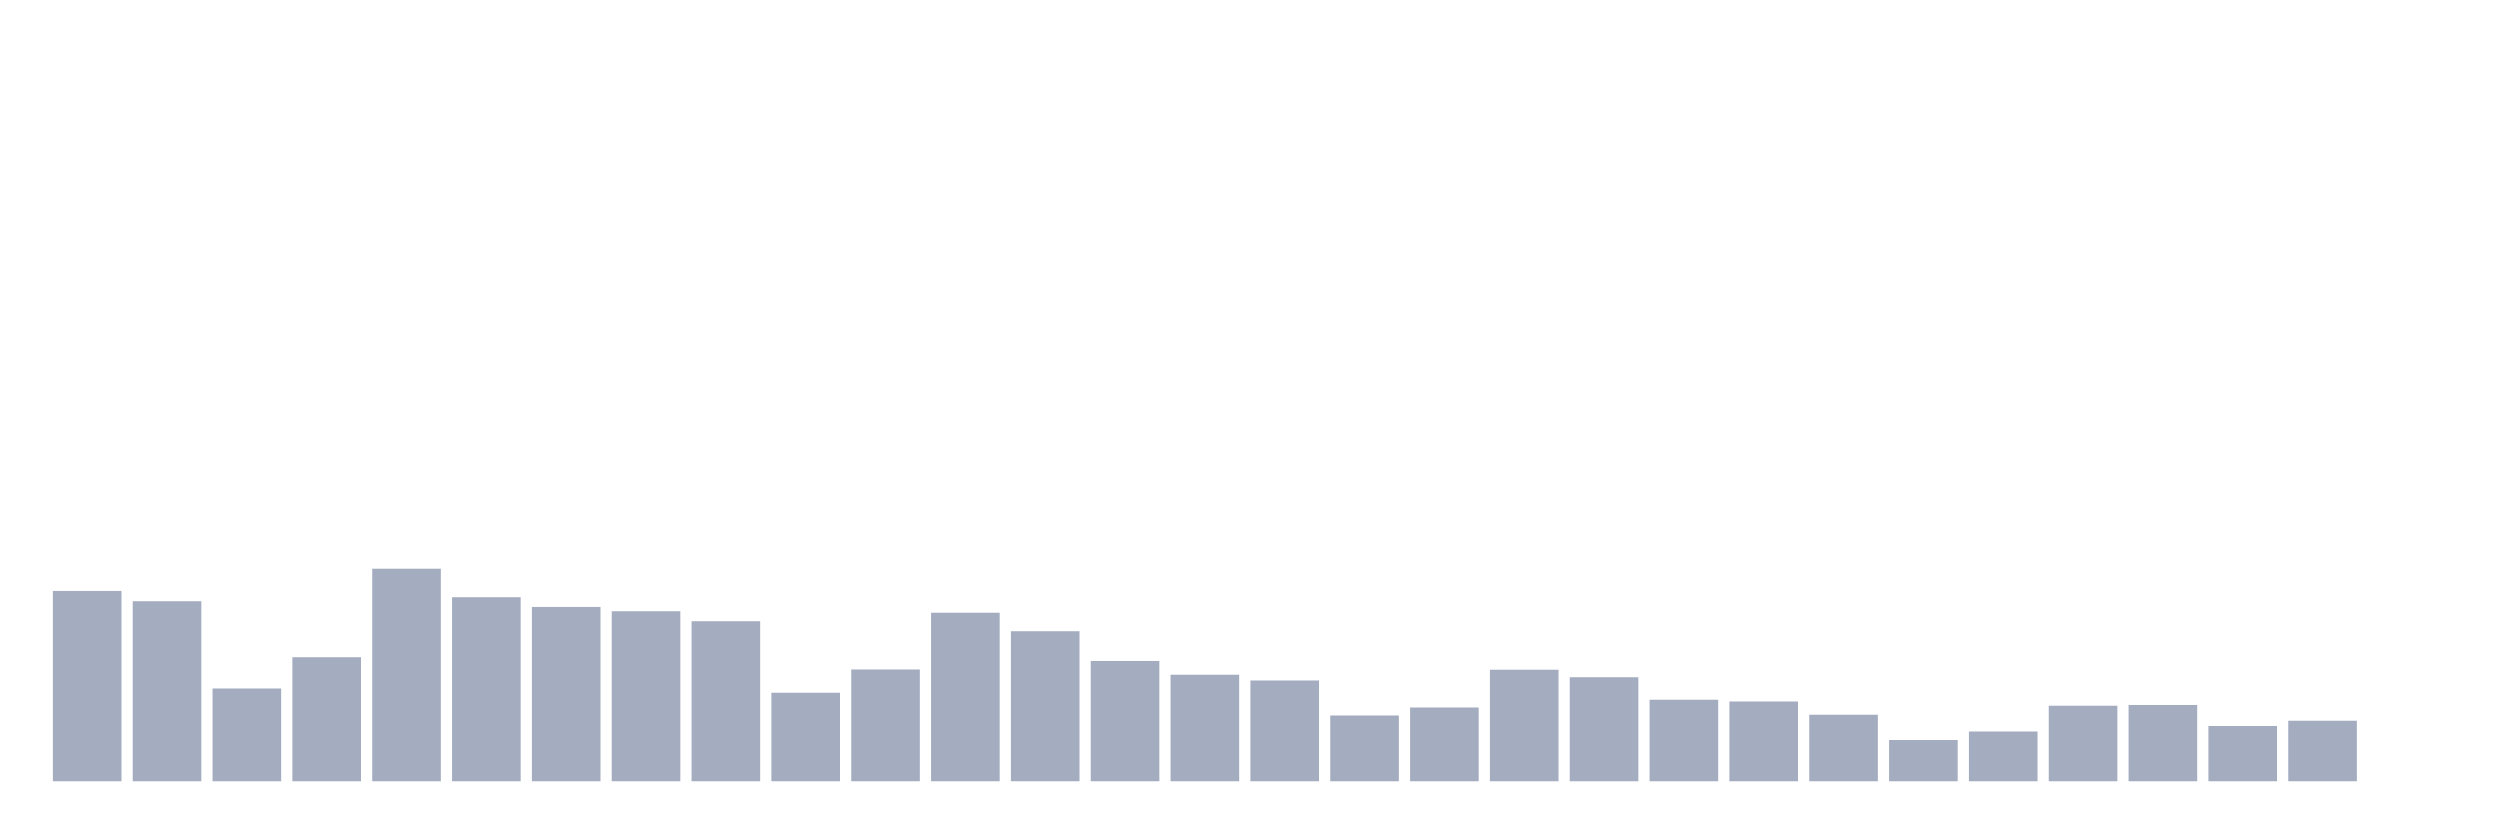
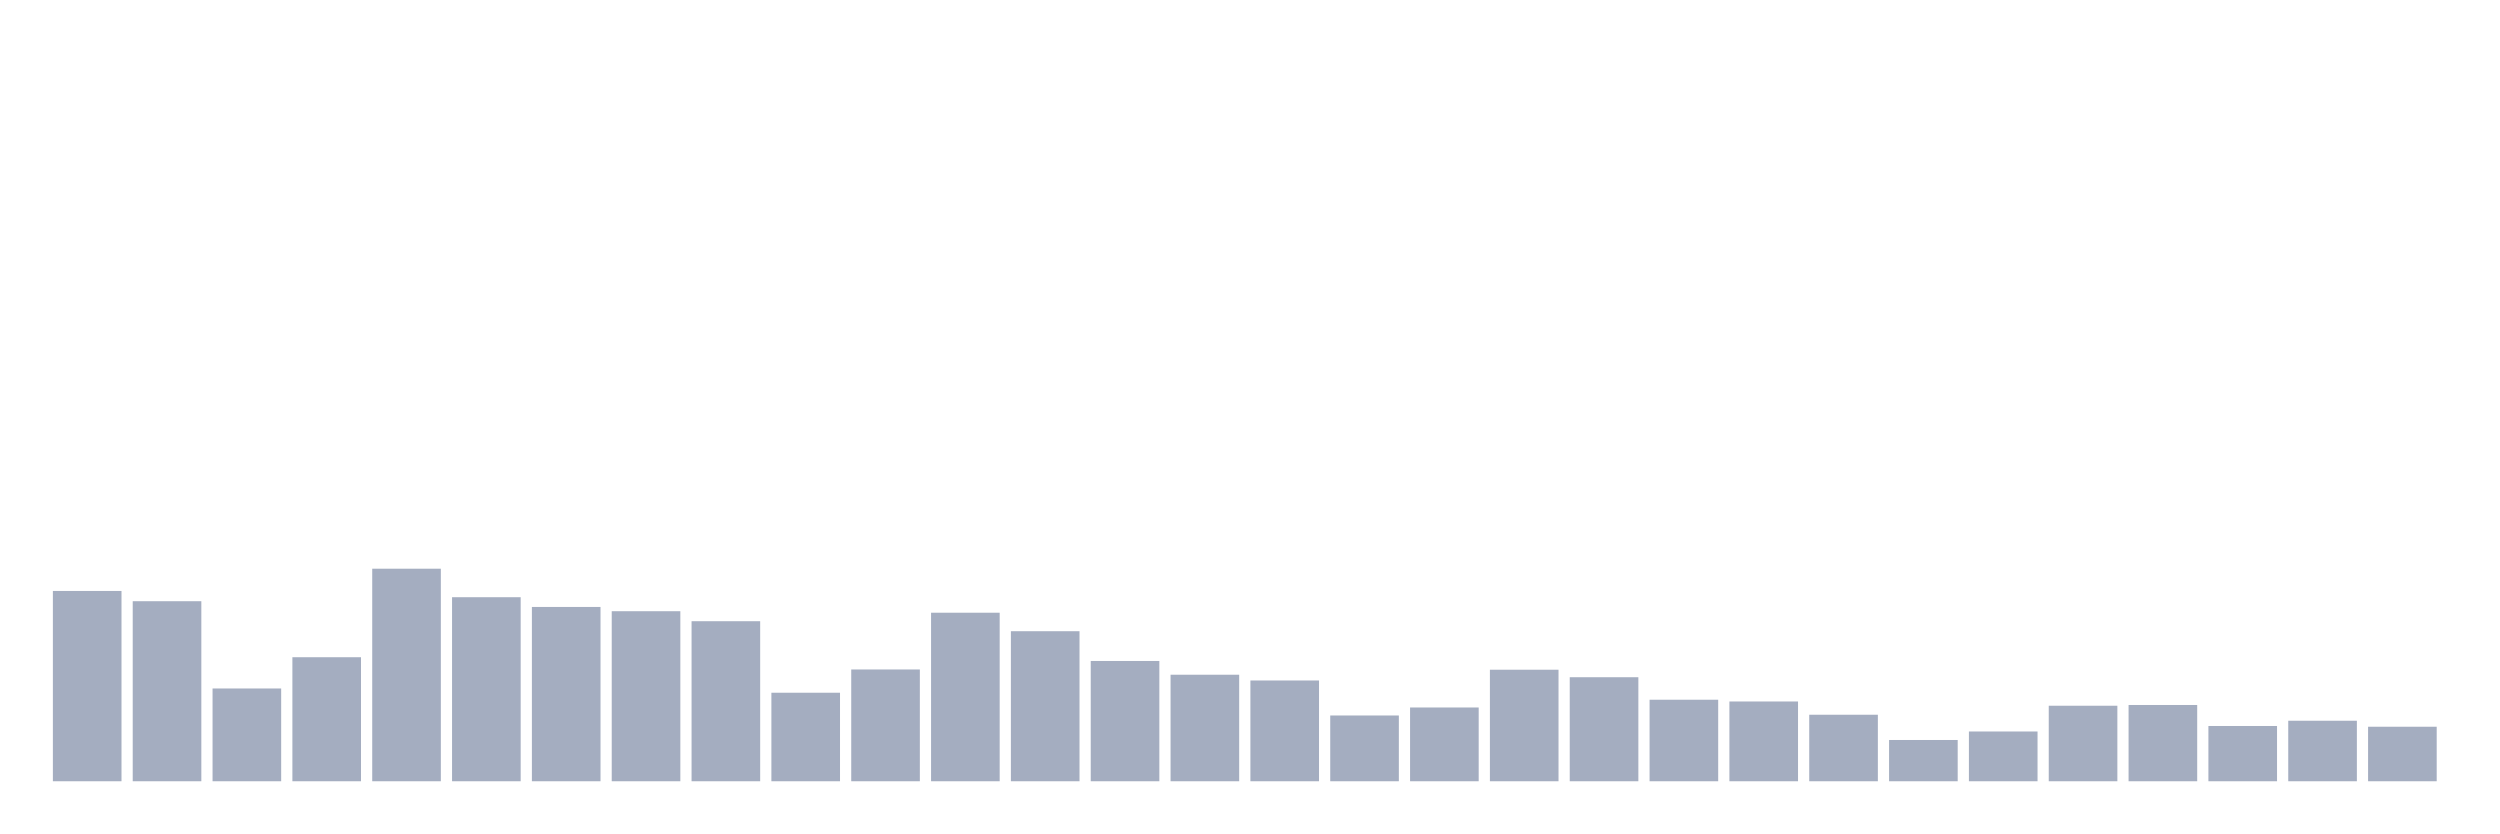
<svg xmlns="http://www.w3.org/2000/svg" viewBox="0 0 480 160">
  <g transform="translate(10,10)">
    <rect class="bar" x="0.153" width="13.175" y="103.464" height="36.536" fill="rgb(164,173,192)" />
    <rect class="bar" x="15.482" width="13.175" y="105.432" height="34.568" fill="rgb(164,173,192)" />
    <rect class="bar" x="30.81" width="13.175" y="122.188" height="17.812" fill="rgb(164,173,192)" />
    <rect class="bar" x="46.138" width="13.175" y="116.187" height="23.813" fill="rgb(164,173,192)" />
    <rect class="bar" x="61.466" width="13.175" y="99.191" height="40.809" fill="rgb(164,173,192)" />
    <rect class="bar" x="76.794" width="13.175" y="104.664" height="35.336" fill="rgb(164,173,192)" />
    <rect class="bar" x="92.123" width="13.175" y="106.536" height="33.464" fill="rgb(164,173,192)" />
    <rect class="bar" x="107.451" width="13.175" y="107.353" height="32.647" fill="rgb(164,173,192)" />
    <rect class="bar" x="122.779" width="13.175" y="109.273" height="30.727" fill="rgb(164,173,192)" />
    <rect class="bar" x="138.107" width="13.175" y="123.004" height="16.996" fill="rgb(164,173,192)" />
    <rect class="bar" x="153.436" width="13.175" y="118.539" height="21.461" fill="rgb(164,173,192)" />
    <rect class="bar" x="168.764" width="13.175" y="107.641" height="32.359" fill="rgb(164,173,192)" />
    <rect class="bar" x="184.092" width="13.175" y="111.193" height="28.807" fill="rgb(164,173,192)" />
    <rect class="bar" x="199.42" width="13.175" y="116.907" height="23.093" fill="rgb(164,173,192)" />
    <rect class="bar" x="214.748" width="13.175" y="119.547" height="20.453" fill="rgb(164,173,192)" />
    <rect class="bar" x="230.077" width="13.175" y="120.652" height="19.348" fill="rgb(164,173,192)" />
    <rect class="bar" x="245.405" width="13.175" y="127.373" height="12.627" fill="rgb(164,173,192)" />
    <rect class="bar" x="260.733" width="13.175" y="125.837" height="14.163" fill="rgb(164,173,192)" />
    <rect class="bar" x="276.061" width="13.175" y="118.587" height="21.413" fill="rgb(164,173,192)" />
    <rect class="bar" x="291.39" width="13.175" y="120.027" height="19.973" fill="rgb(164,173,192)" />
    <rect class="bar" x="306.718" width="13.175" y="124.348" height="15.652" fill="rgb(164,173,192)" />
    <rect class="bar" x="322.046" width="13.175" y="124.684" height="15.316" fill="rgb(164,173,192)" />
    <rect class="bar" x="337.374" width="13.175" y="127.229" height="12.771" fill="rgb(164,173,192)" />
    <rect class="bar" x="352.702" width="13.175" y="132.078" height="7.922" fill="rgb(164,173,192)" />
    <rect class="bar" x="368.031" width="13.175" y="130.446" height="9.554" fill="rgb(164,173,192)" />
    <rect class="bar" x="383.359" width="13.175" y="125.501" height="14.499" fill="rgb(164,173,192)" />
    <rect class="bar" x="398.687" width="13.175" y="125.357" height="14.643" fill="rgb(164,173,192)" />
    <rect class="bar" x="414.015" width="13.175" y="129.39" height="10.61" fill="rgb(164,173,192)" />
    <rect class="bar" x="429.344" width="13.175" y="128.381" height="11.619" fill="rgb(164,173,192)" />
-     <rect class="bar" x="444.672" width="13.175" y="140" height="0" fill="rgb(164,173,192)" />
+     <rect class="bar" x="444.672" width="13.175" y="129.534" height="10.466" fill="rgb(164,173,192)" />
  </g>
</svg>
